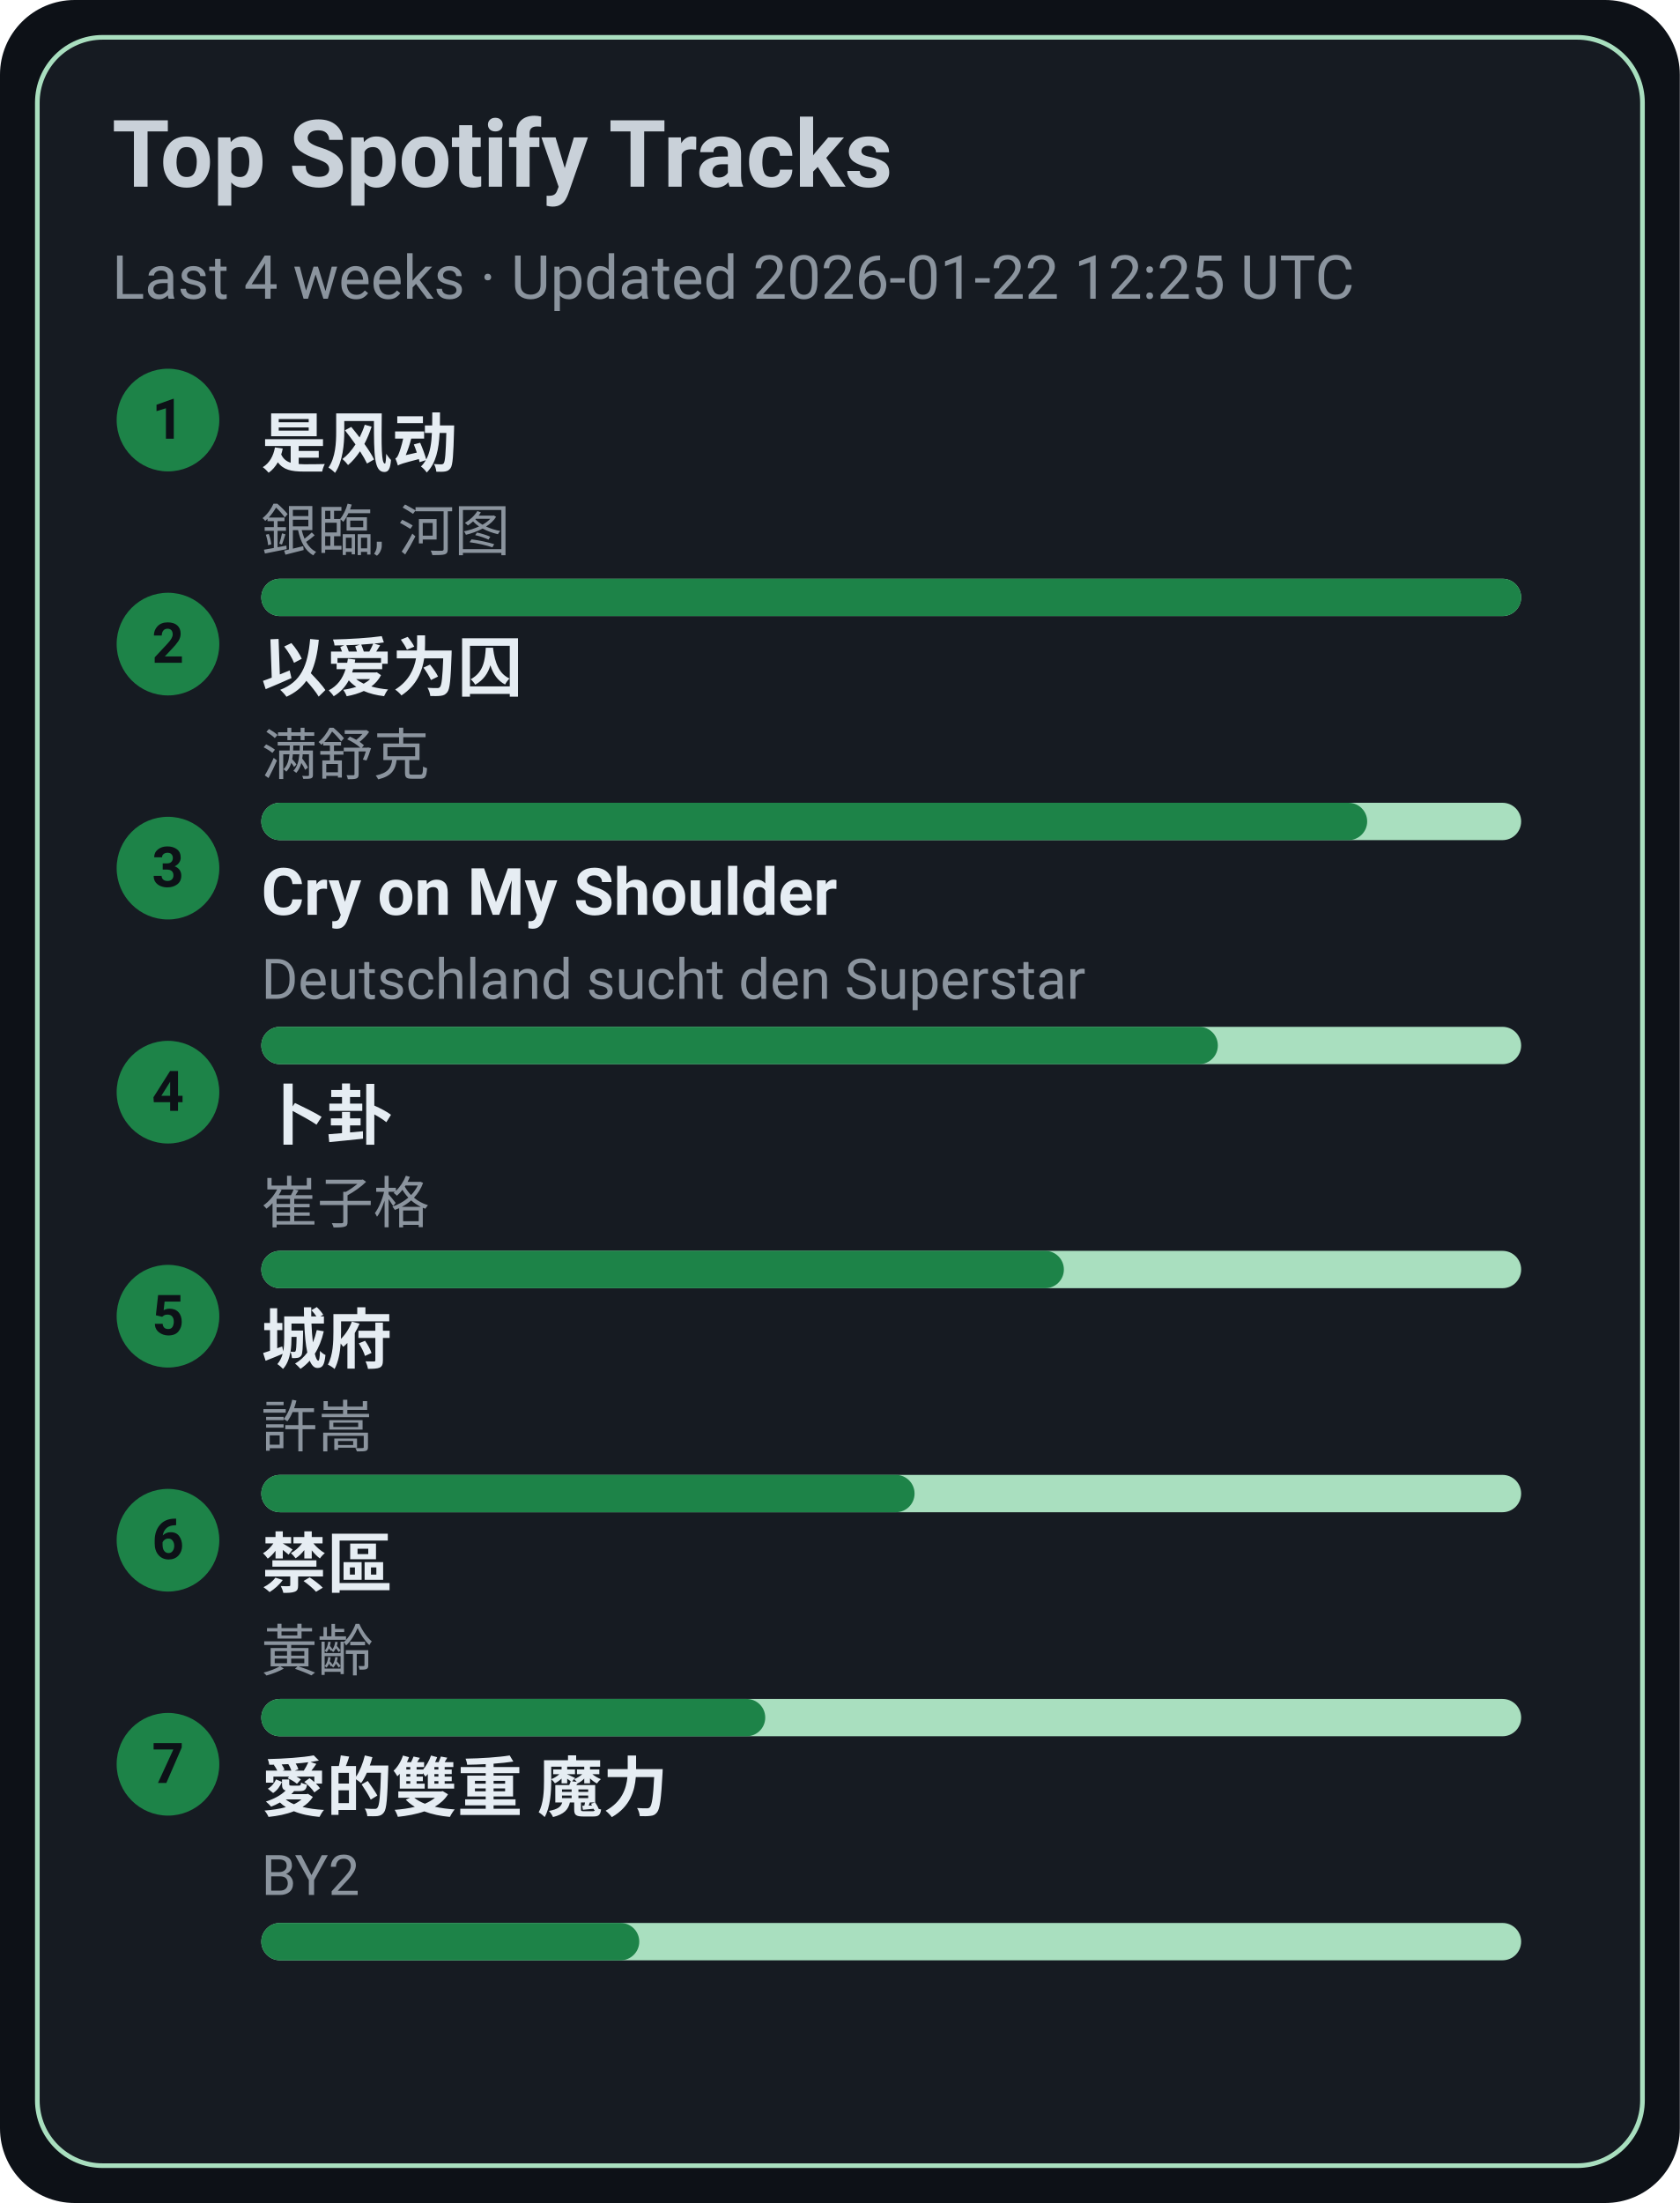
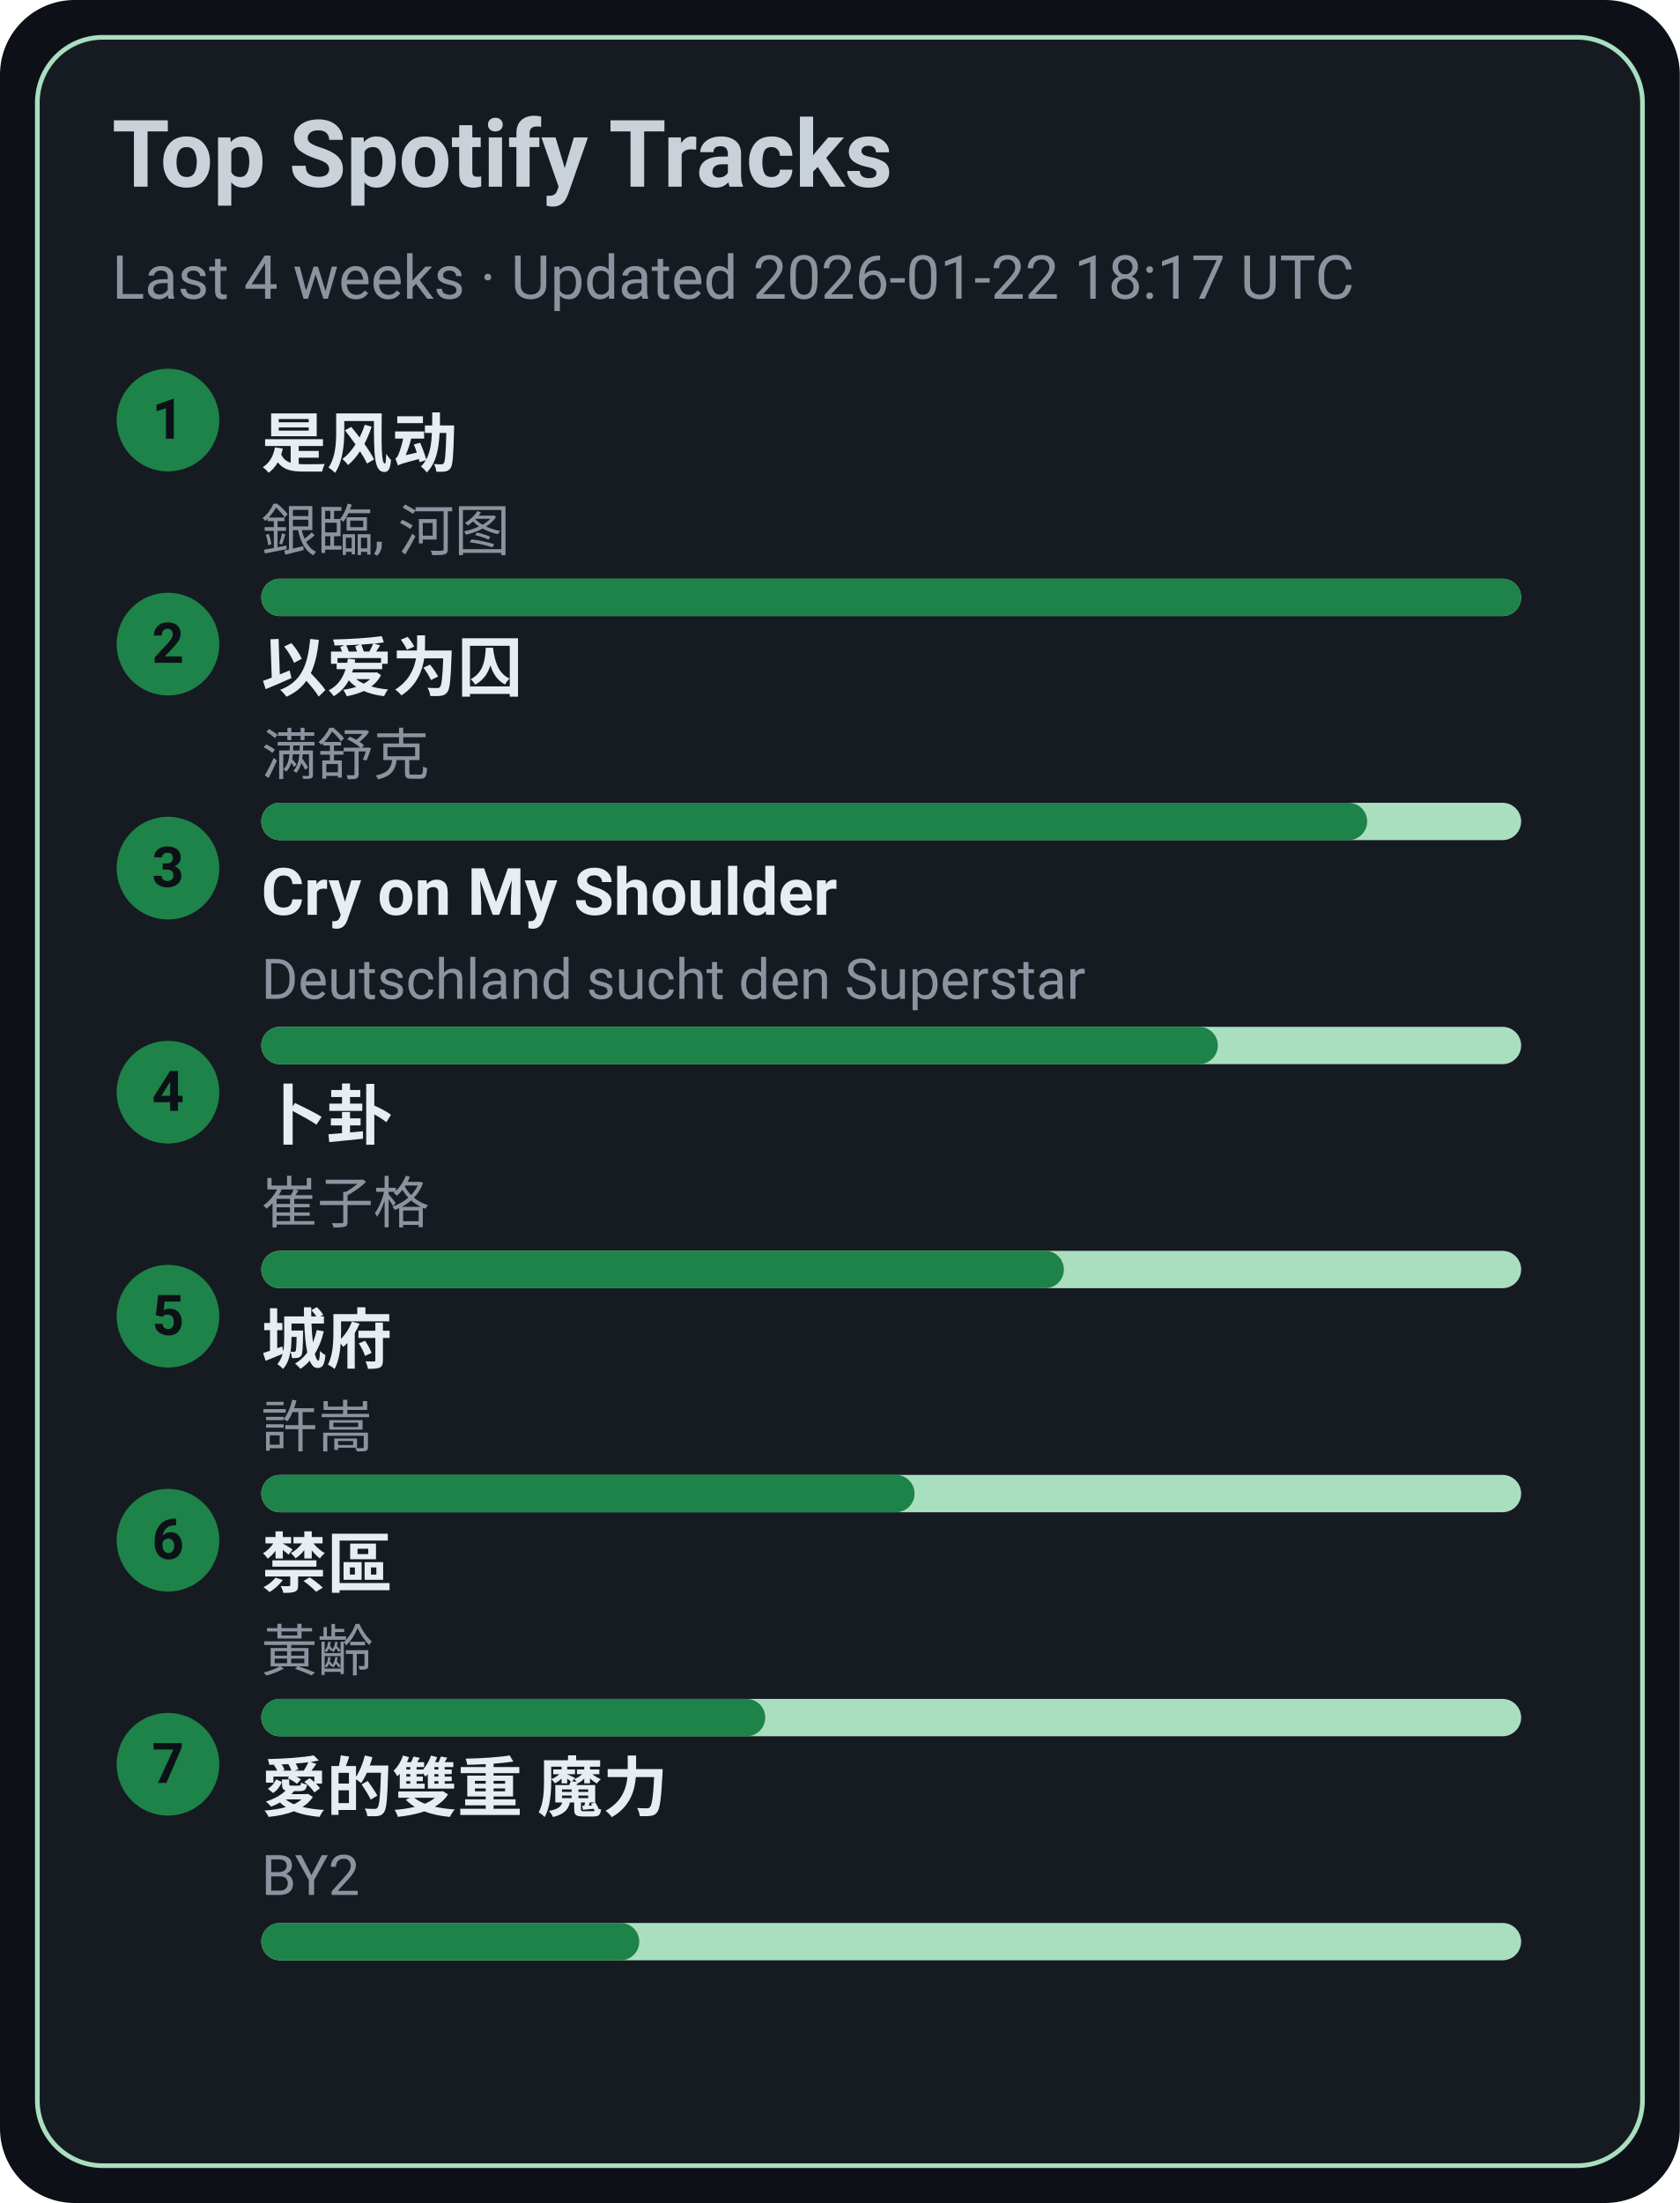
<svg xmlns="http://www.w3.org/2000/svg" width="360" height="472" viewBox="0 0 360 472">
  <style>text{font-family:-apple-system,BlinkMacSystemFont,Segoe UI,Roboto,Ubuntu,Helvetica Neue,Arial,Noto Sans,sans-serif}</style>
  <rect width="360" height="472" rx="16" fill="#0d1117" />
  <rect x="8" y="8" width="344" height="456" rx="14" fill="#161b22" stroke="#A9DFBF" />
  <text x="24" y="40" font-size="20" fill="#c9d1d9" font-weight="600">Top Spotify Tracks</text>
-   <text x="24" y="64" font-size="13" fill="#8b949e">Last 4 weeks · Updated 2026-01-22 12:25 UTC</text>
+   <text x="24" y="64" font-size="13" fill="#8b949e">Last 4 weeks · Updated 2026-01-22 18:17 UTC</text>
  <circle cx="36" cy="90" r="11" fill="#1D8348" />
  <text x="36" y="94" text-anchor="middle" font-size="12" fill="#0d1117" font-weight="700">1</text>
  <a href="https://open.spotify.com/track/3lePQ8c4jq7bTePsXEmslh" target="_blank" rel="noopener noreferrer">
    <text x="56" y="100" font-size="14" fill="#e6edf3" font-weight="600">是风动</text>
  </a>
  <text x="56" y="118" font-size="12" fill="#8b949e">銀臨, 河图</text>
  <rect x="56" y="124" width="270" height="8" rx="4" fill="#A9DFBF" />
  <rect x="56" y="124" width="270" height="8" rx="4" fill="#1D8348" />
  <circle cx="36" cy="138" r="11" fill="#1D8348" />
  <text x="36" y="142" text-anchor="middle" font-size="12" fill="#0d1117" font-weight="700">2</text>
  <a href="https://open.spotify.com/track/0RW2LEfGQK5BaIho6sSLqf" target="_blank" rel="noopener noreferrer">
    <text x="56" y="148" font-size="14" fill="#e6edf3" font-weight="600">以爱为囚</text>
  </a>
  <text x="56" y="166" font-size="12" fill="#8b949e">满舒克</text>
  <rect x="56" y="172" width="270" height="8" rx="4" fill="#A9DFBF" />
  <rect x="56" y="172" width="237" height="8" rx="4" fill="#1D8348" />
  <circle cx="36" cy="186" r="11" fill="#1D8348" />
  <text x="36" y="190" text-anchor="middle" font-size="12" fill="#0d1117" font-weight="700">3</text>
  <a href="https://open.spotify.com/track/6usmG2MoD0C0Lc2pNgCVWV" target="_blank" rel="noopener noreferrer">
    <text x="56" y="196" font-size="14" fill="#e6edf3" font-weight="600">Cry on My Shoulder</text>
  </a>
  <text x="56" y="214" font-size="12" fill="#8b949e">Deutschland sucht den Superstar</text>
  <rect x="56" y="220" width="270" height="8" rx="4" fill="#A9DFBF" />
  <rect x="56" y="220" width="205" height="8" rx="4" fill="#1D8348" />
  <circle cx="36" cy="234" r="11" fill="#1D8348" />
  <text x="36" y="238" text-anchor="middle" font-size="12" fill="#0d1117" font-weight="700">4</text>
  <a href="https://open.spotify.com/track/4ToeYifpQaikbYa7krOD6s" target="_blank" rel="noopener noreferrer">
    <text x="56" y="244" font-size="14" fill="#e6edf3" font-weight="600">卜卦</text>
  </a>
  <text x="56" y="262" font-size="12" fill="#8b949e">崔子格</text>
  <rect x="56" y="268" width="270" height="8" rx="4" fill="#A9DFBF" />
  <rect x="56" y="268" width="172" height="8" rx="4" fill="#1D8348" />
  <circle cx="36" cy="282" r="11" fill="#1D8348" />
  <text x="36" y="286" text-anchor="middle" font-size="12" fill="#0d1117" font-weight="700">5</text>
  <a href="https://open.spotify.com/track/4AmlSf7hye0QVpnHCcEoEw" target="_blank" rel="noopener noreferrer">
    <text x="56" y="292" font-size="14" fill="#e6edf3" font-weight="600">城府</text>
  </a>
  <text x="56" y="310" font-size="12" fill="#8b949e">許嵩</text>
  <rect x="56" y="316" width="270" height="8" rx="4" fill="#A9DFBF" />
  <rect x="56" y="316" width="140" height="8" rx="4" fill="#1D8348" />
  <circle cx="36" cy="330" r="11" fill="#1D8348" />
  <text x="36" y="334" text-anchor="middle" font-size="12" fill="#0d1117" font-weight="700">6</text>
  <a href="https://open.spotify.com/track/5HAMeMgu9hGL5a8ZwNz6cp" target="_blank" rel="noopener noreferrer">
    <text x="56" y="340" font-size="14" fill="#e6edf3" font-weight="600">禁區</text>
  </a>
  <text x="56" y="358" font-size="12" fill="#8b949e">黃齡</text>
  <rect x="56" y="364" width="270" height="8" rx="4" fill="#A9DFBF" />
  <rect x="56" y="364" width="108" height="8" rx="4" fill="#1D8348" />
  <circle cx="36" cy="378" r="11" fill="#1D8348" />
  <text x="36" y="382" text-anchor="middle" font-size="12" fill="#0d1117" font-weight="700">7</text>
  <a href="https://open.spotify.com/track/0yYmS4k3R0TTdDhvOBxRVp" target="_blank" rel="noopener noreferrer">
    <text x="56" y="388" font-size="14" fill="#e6edf3" font-weight="600">愛的雙重 魔力</text>
  </a>
  <text x="56" y="406" font-size="12" fill="#8b949e">BY2</text>
  <rect x="56" y="412" width="270" height="8" rx="4" fill="#A9DFBF" />
  <rect x="56" y="412" width="81" height="8" rx="4" fill="#1D8348" />
</svg>
